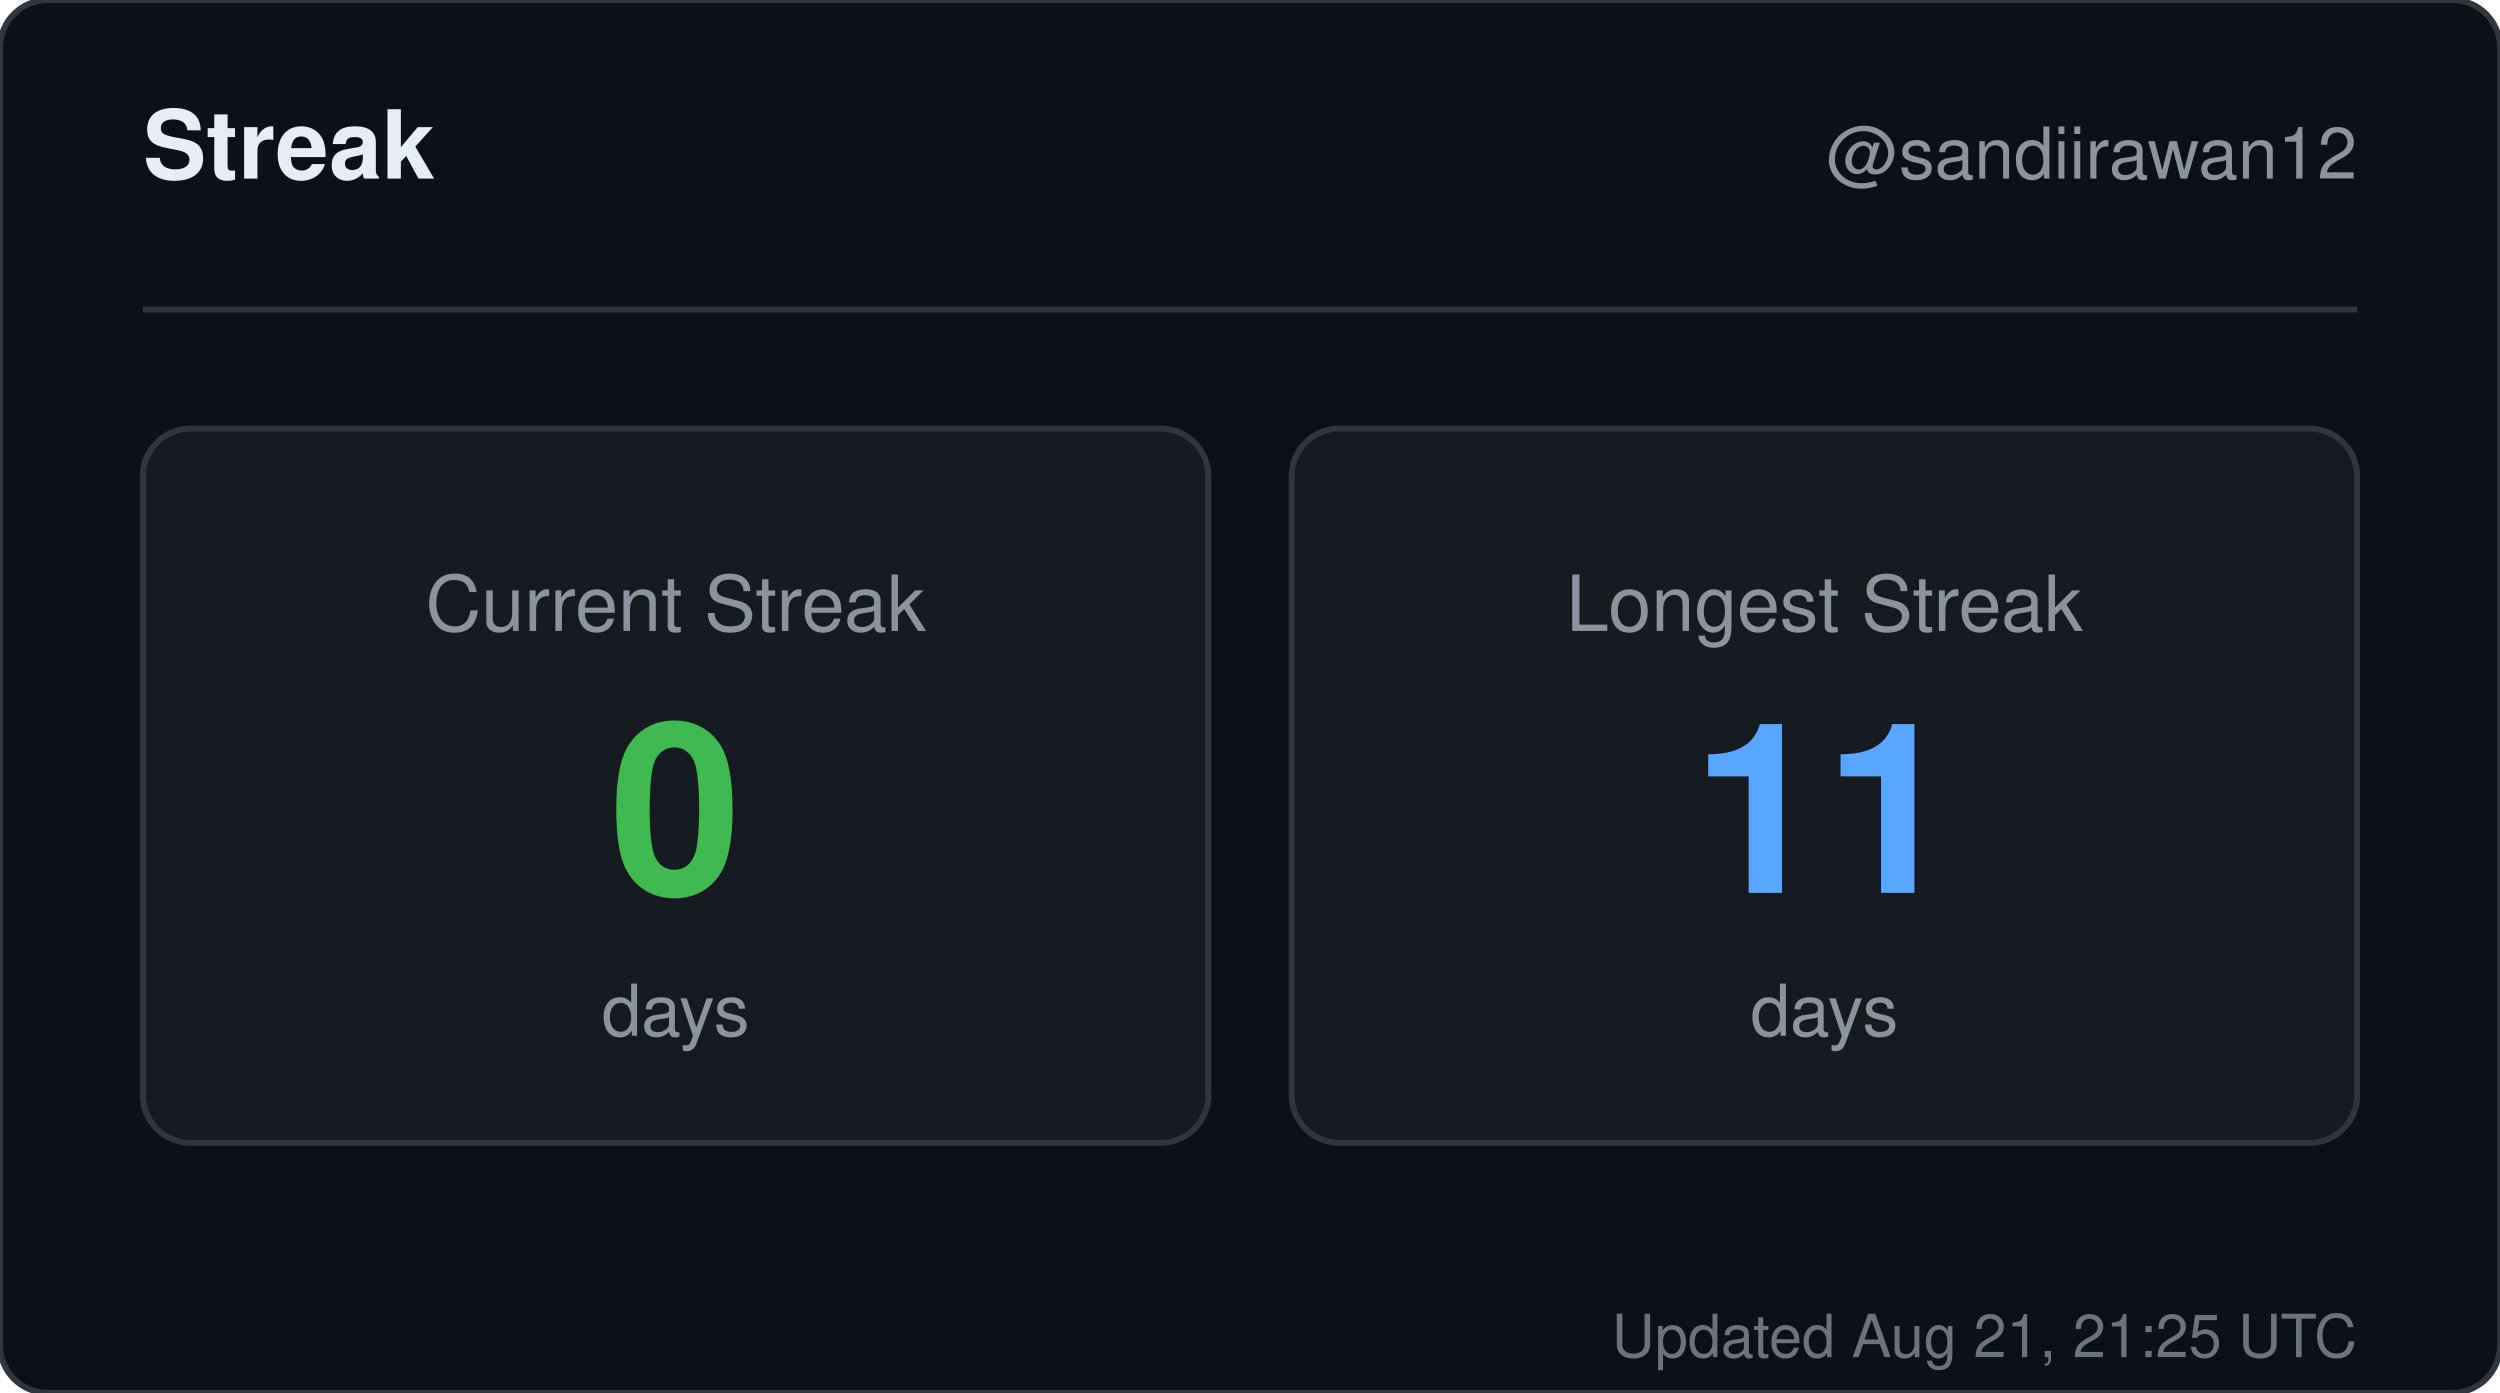
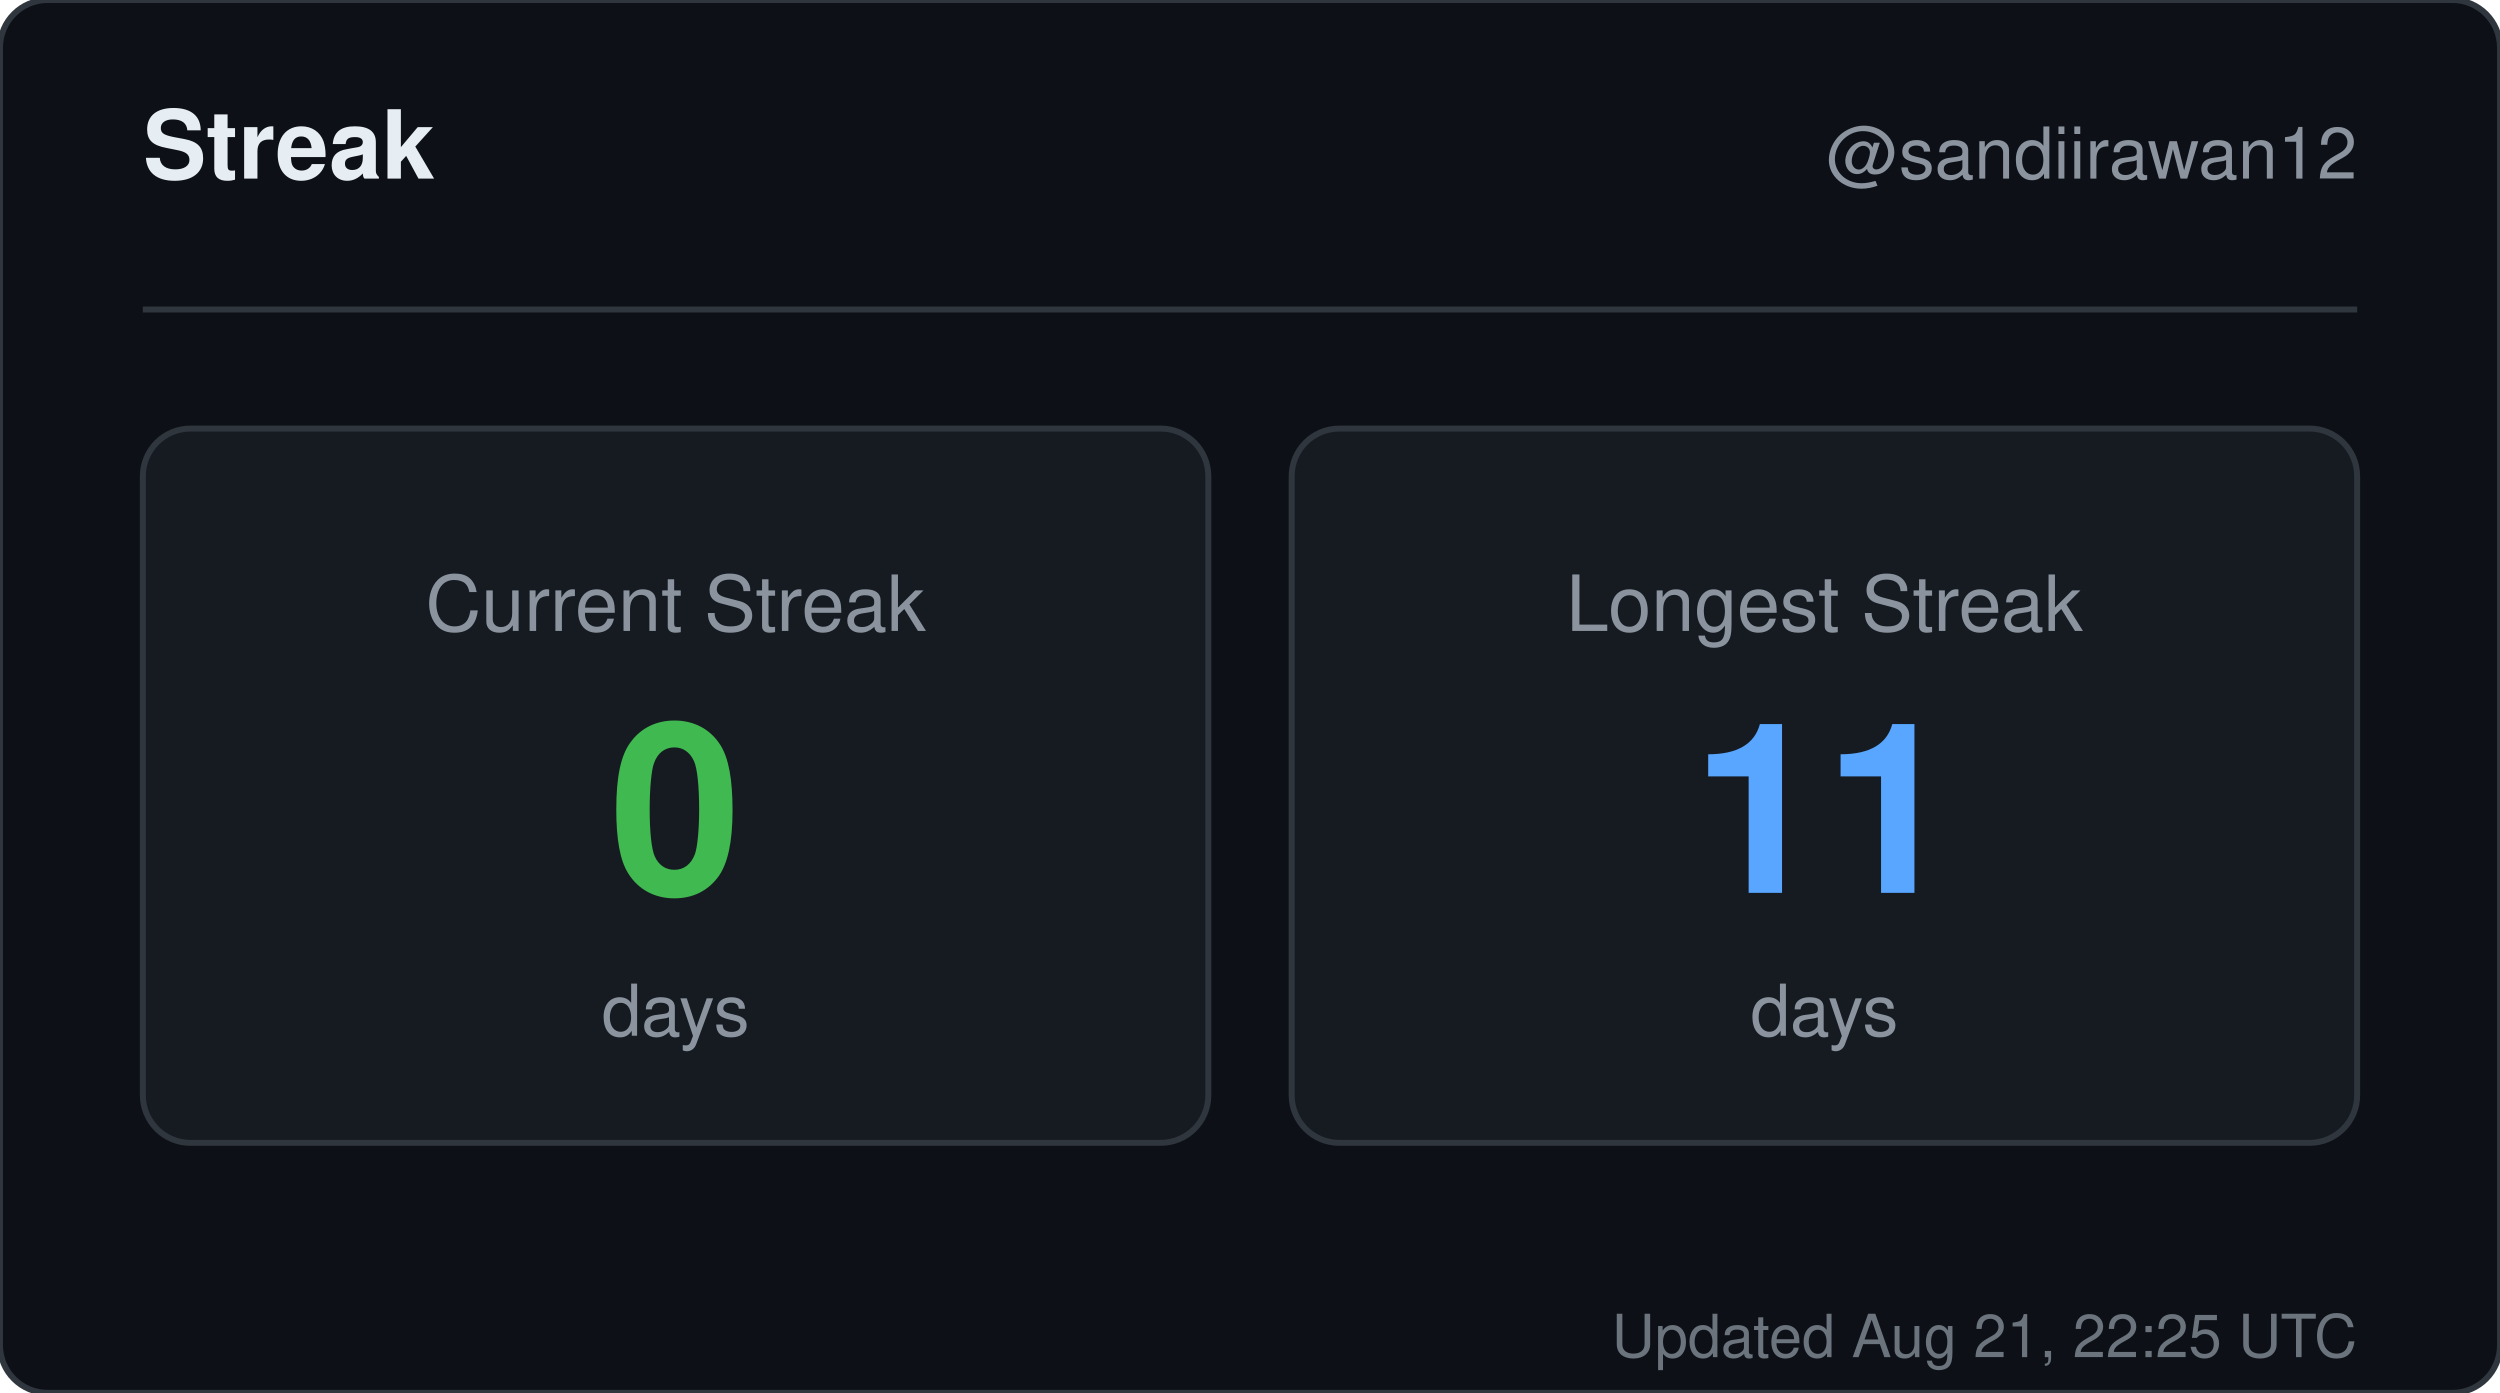
<svg xmlns="http://www.w3.org/2000/svg" width="420" height="234" viewBox="0 0 420 234" role="img" aria-label="Streak for sandiirawan12">
  <rect width="420" height="234" rx="8" fill="#0d1117" stroke="#30363d" />
  <g font-family="-apple-system, BlinkMacSystemFont, Segoe UI, Helvetica, Arial, sans-serif">
    <text x="24" y="30" fill="#e6edf3" font-size="16" font-weight="700">Streak</text>
    <text x="396" y="30" fill="#8b949e" font-size="12" text-anchor="end">@sandiirawan12</text>
    <line x1="24" y1="52" x2="396" y2="52" stroke="#30363d" />
    <rect x="24" y="72" width="179" height="120" rx="8" fill="#161b22" stroke="#30363d" />
    <text x="113.5" y="106" fill="#8b949e" font-size="13" text-anchor="middle">Current Streak</text>
    <text x="113.5" y="150" fill="#3fb950" font-size="40" font-weight="700" text-anchor="middle">0</text>
    <text x="113.5" y="174" fill="#8b949e" font-size="12" text-anchor="middle">days</text>
    <rect x="217" y="72" width="179" height="120" rx="8" fill="#161b22" stroke="#30363d" />
    <text x="306.5" y="106" fill="#8b949e" font-size="13" text-anchor="middle">Longest Streak</text>
    <text x="306.5" y="150" fill="#58a6ff" font-size="40" font-weight="700" text-anchor="middle">11</text>
    <text x="306.5" y="174" fill="#8b949e" font-size="12" text-anchor="middle">days</text>
-     <text x="396" y="228" fill="#8b949e" font-size="10" text-anchor="end" opacity="0.75">Updated Aug 21, 21:25 UTC</text>
+     <text x="396" y="228" fill="#8b949e" font-size="10" text-anchor="end" opacity="0.75">Updated Aug 21, 22:25 UTC</text>
  </g>
</svg>
